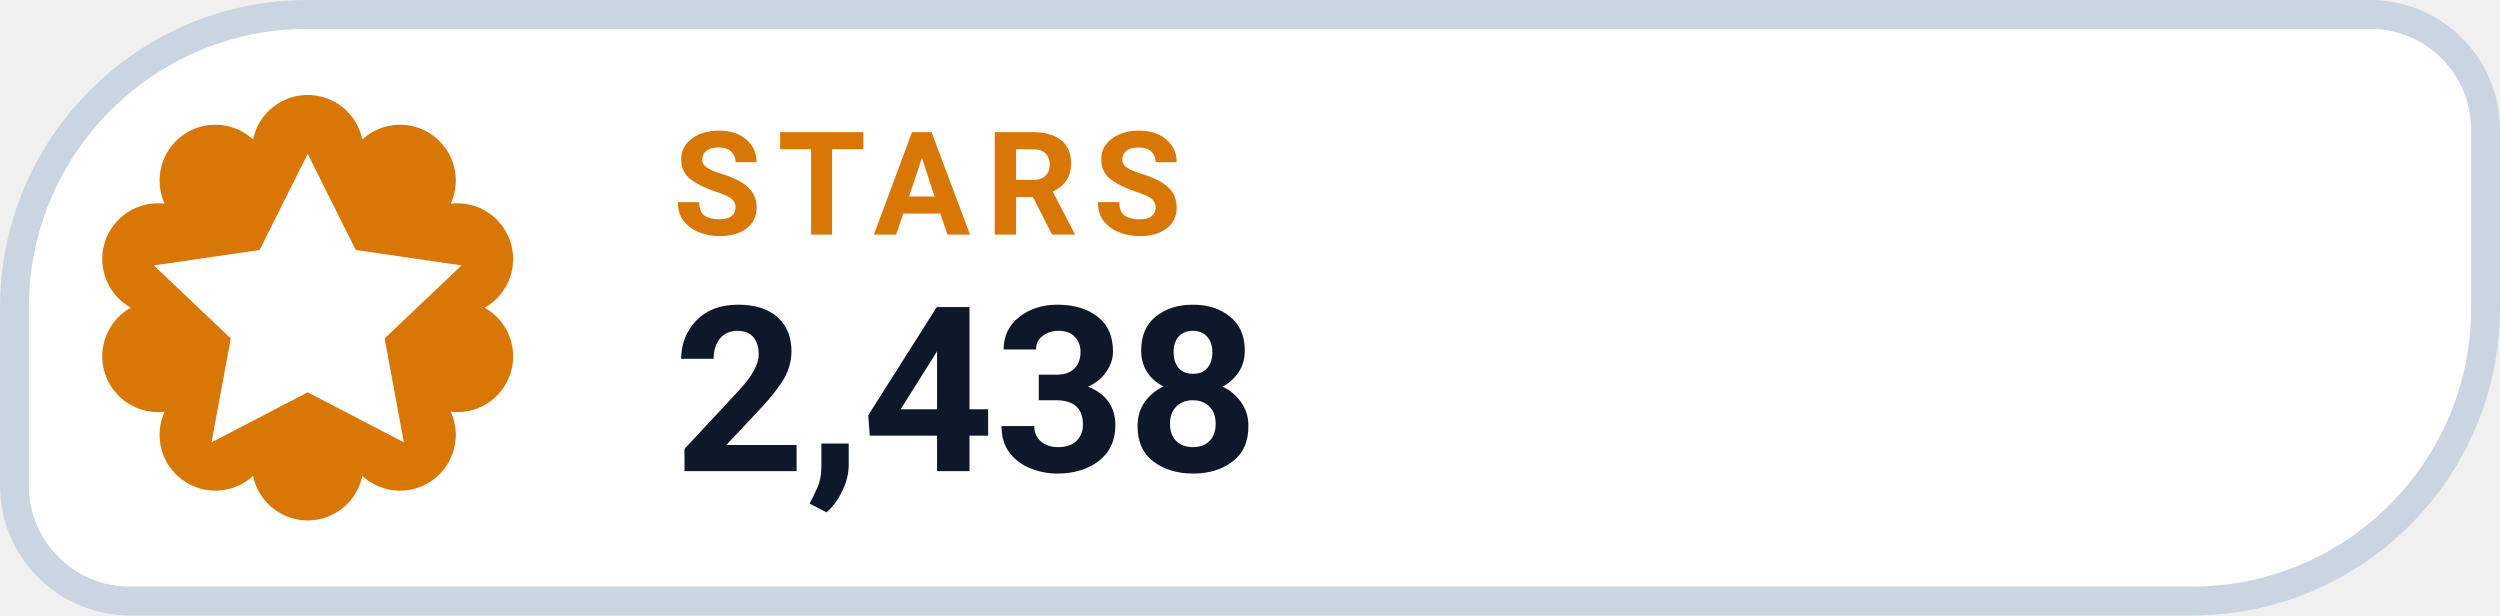
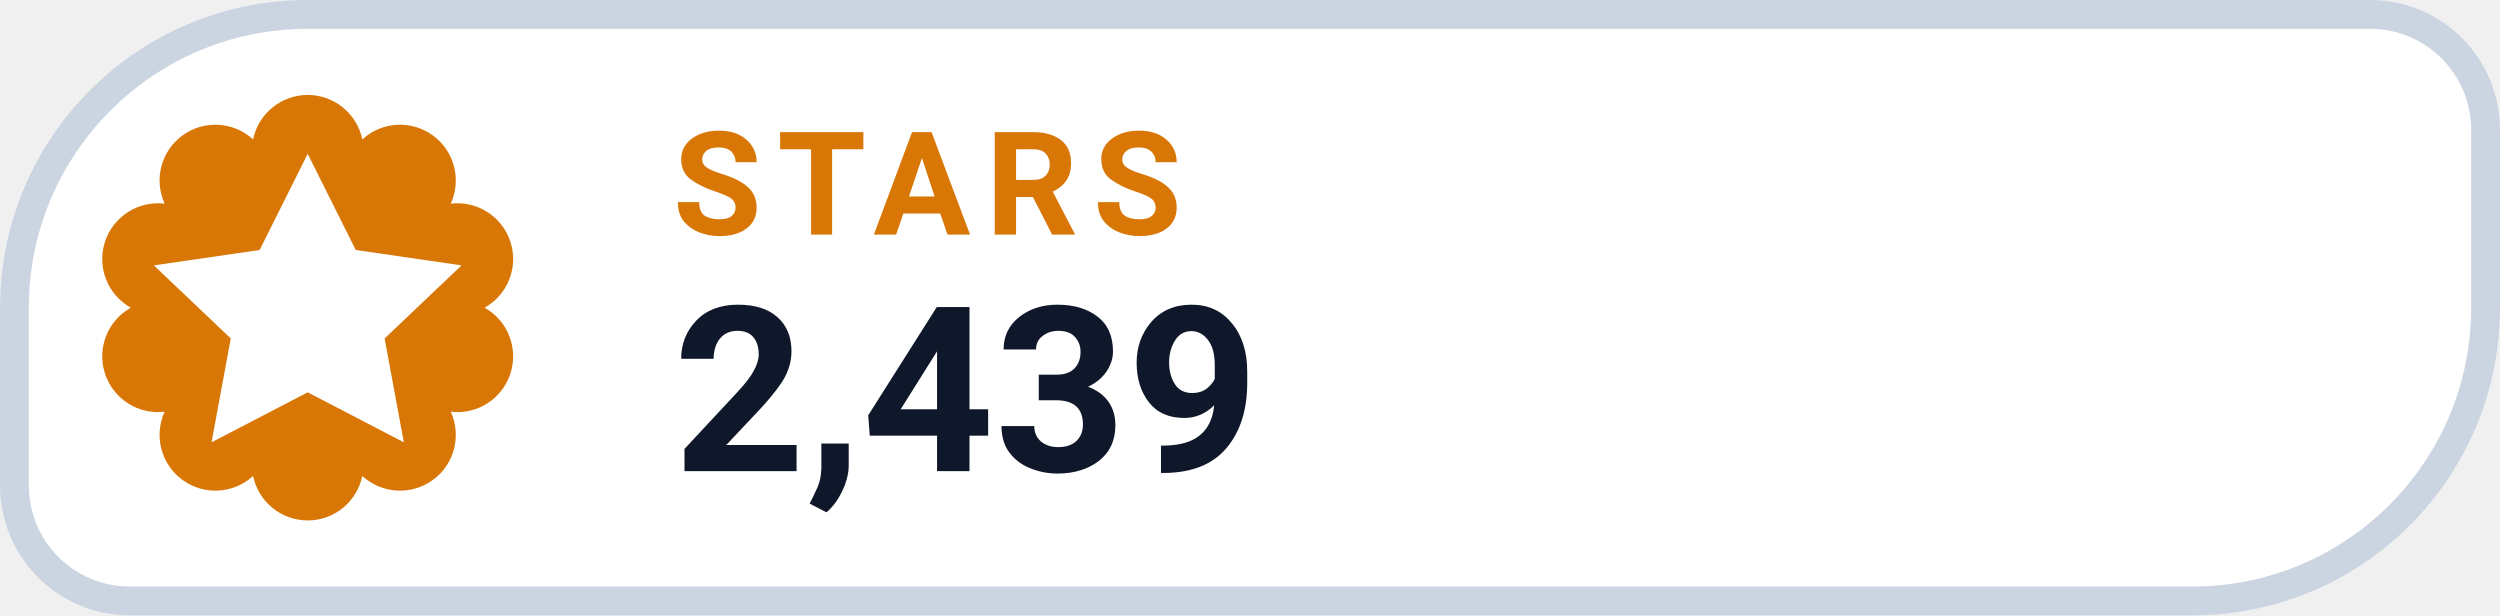
- <svg xmlns="http://www.w3.org/2000/svg" width="130" height="32" viewBox="0 0 130 32" role="img" aria-label="STARS 2,438">
+ <svg xmlns="http://www.w3.org/2000/svg" width="130" height="32" viewBox="0 0 130 32" role="img" aria-label="STARS 2,439">
  <path d="M 16.00 0.75 H 123.25 A 6.00 6.00 0 0 1 129.25 6.75 V 16.00 A 15.25 15.25 0 0 1 114.00 31.25 H 6.75 A 6.00 6.00 0 0 1 0.75 25.25 V 16.00 A 15.25 15.25 0 0 1 16.00 0.75 Z" fill="#FFFFFF" stroke="#CBD5E1" stroke-width="1.5" />
  <path d="M 13.16 7.25 A 2.90 2.90 0 0 1 18.84 7.25 A 2.90 2.90 0 0 1 23.44 10.59 A 2.90 2.90 0 0 1 25.20 16.00 A 2.90 2.90 0 0 1 23.44 21.41 A 2.90 2.90 0 0 1 18.84 24.75 A 2.90 2.90 0 0 1 13.16 24.75 A 2.90 2.90 0 0 1 8.56 21.41 A 2.90 2.90 0 0 1 6.80 16.00 A 2.90 2.90 0 0 1 8.56 10.59 A 2.90 2.90 0 0 1 13.16 7.25 Z" fill="#D97706" />
  <g transform="translate(16 16)" style="color:#FFFFFF;">
    <path d="M0 -8 l2.5 5 5.5 .8 -4 3.8 1 5.4 -5 -2.6 -5 2.6 1 -5.4 -4 -3.8 5.5 -.8 Z" fill="currentColor" />
  </g>
  <text x="35" y="12.2" fill="#D97706" font-family="-apple-system,BlinkMacSystemFont,'Segoe UI',Roboto,Helvetica,Arial,sans-serif" font-size="7.5" font-weight="700" letter-spacing=".8">STARS</text>
-   <text x="35" y="24.5" fill="#0F172A" font-family="-apple-system,BlinkMacSystemFont,'Segoe UI',Roboto,Helvetica,Arial,sans-serif" font-size="12" font-weight="750">2,438</text>
+   <text x="35" y="24.5" fill="#0F172A" font-family="-apple-system,BlinkMacSystemFont,'Segoe UI',Roboto,Helvetica,Arial,sans-serif" font-size="12" font-weight="750">2,439</text>
</svg>
